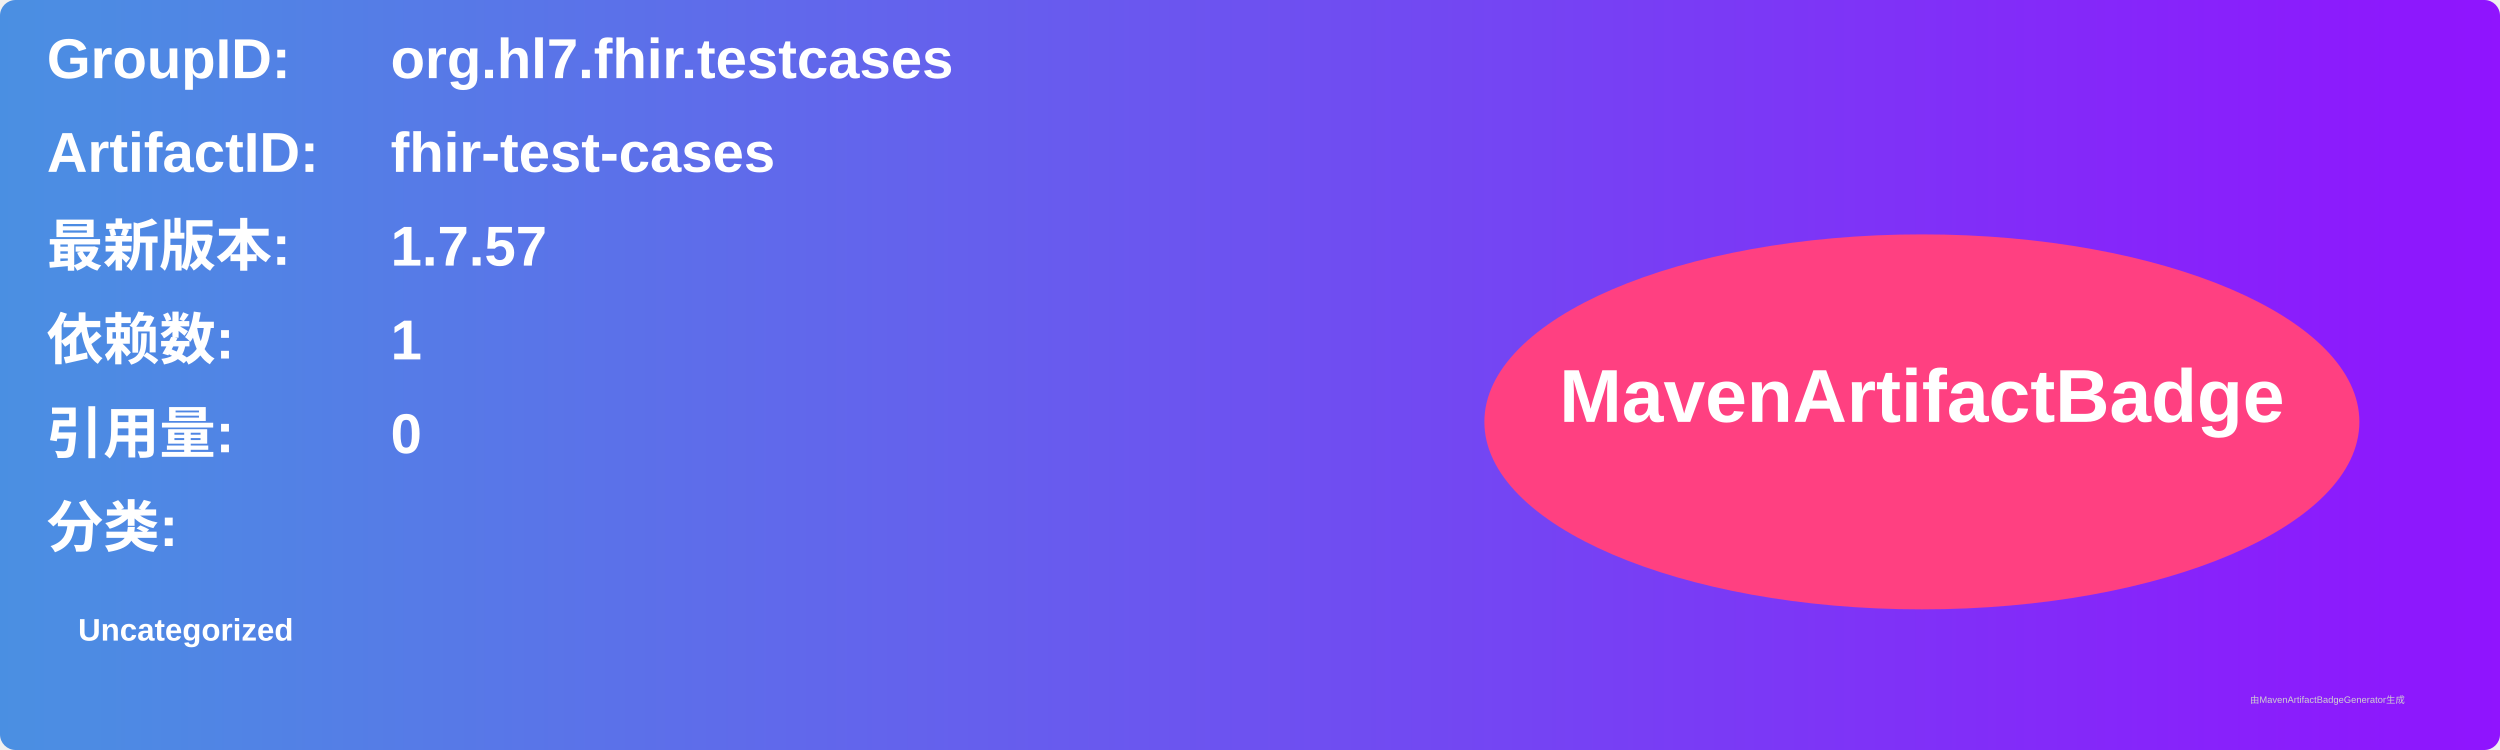
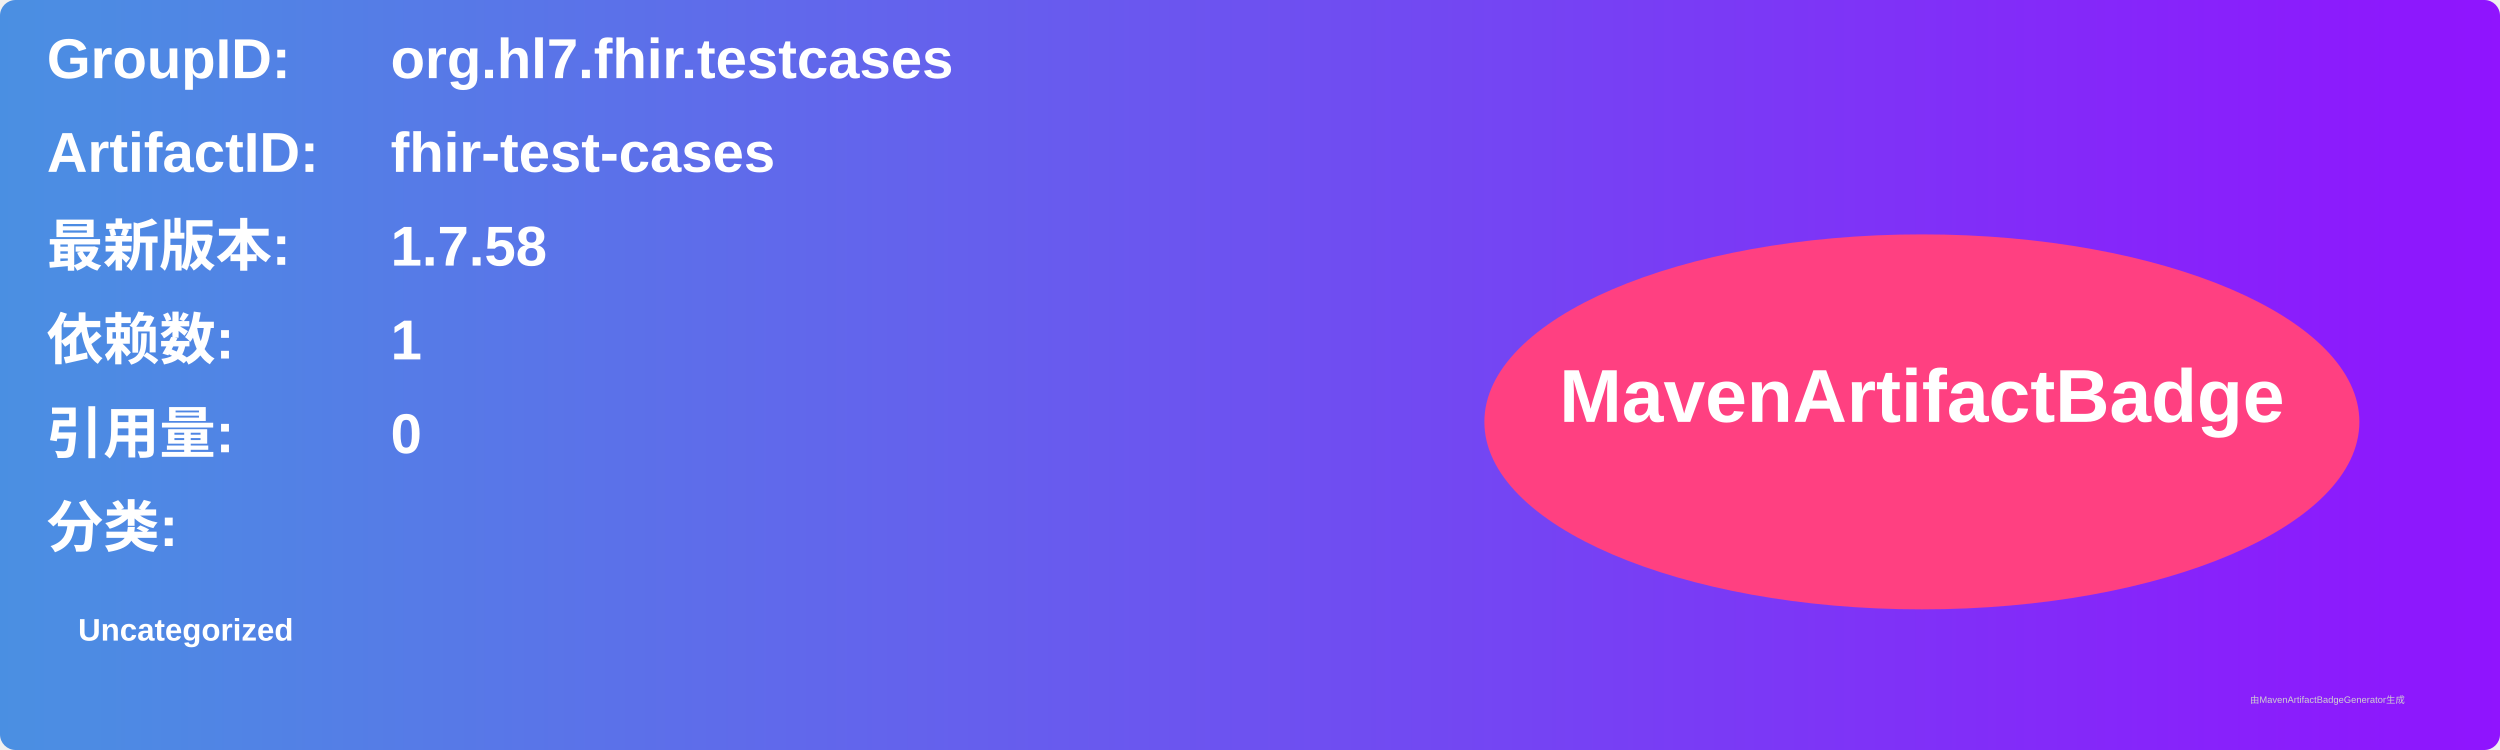
<svg xmlns="http://www.w3.org/2000/svg" width="800" height="240" viewBox="0 0 800 240">
  <linearGradient id="grad" x1="0%" y1="0%" x2="100%" y2="0%">
    <stop offset="0%" stop-color="#4a90e2" />
    <stop offset="100%" stop-color="#9013fe" />
  </linearGradient>
  <rect width="100%" height="100%" rx="5" ry="5" fill="url(#grad)" />
  <g transform="translate(15, 15)">
    <text x="0" y="10" font-family="Arial" font-size="18" fill="white" font-weight="bold" width="260">GroupID:</text>
    <text x="110" y="10" font-family="Arial" font-size="18" fill="white" font-weight="bold" width="460">org.hl7.fhir.testcases</text>
    <text x="0" y="40" font-family="Arial" font-size="18" fill="white" font-weight="bold" width="260">ArtifactID:</text>
    <text x="110" y="40" font-family="Arial" font-size="18" fill="white" font-weight="bold" width="460">fhir-test-cases</text>
    <text x="0" y="70" font-family="Arial" font-size="18" fill="white" font-weight="bold">最新版本:</text>
    <text x="110" y="70" font-family="Arial" font-size="18" fill="white" font-weight="bold">
-       <tspan font-weight="bold">1.7.57</tspan>
+       <tspan font-weight="bold">1.7.58</tspan>
    </text>
    <text x="0" y="100" font-family="Arial" font-size="18" fill="white" font-weight="bold">依赖数: </text>
    <text x="110" y="100" font-family="Arial" font-size="18" fill="white">
      <tspan font-weight="bold">1</tspan>
    </text>
    <text x="0" y="130" font-family="Arial" font-size="18" fill="white" font-weight="bold">引用量: </text>
    <text x="110" y="130" font-family="Arial" font-size="18" fill="white">
      <tspan font-weight="bold">0</tspan>
    </text>
    <text x="0" y="160" font-family="Arial" font-size="18" fill="white" font-weight="bold">分类:</text>
    <text x="10" y="190" font-family="Arial" font-size="10" fill="white">
      <tspan font-weight="bold">Uncategorized</tspan>
    </text>
    <ellipse cx="600" cy="120" rx="140" ry="60" fill="#ff4081" />
    <text x="600" y="120" text-anchor="middle" font-family="Arial" font-size="24" fill="white" font-weight="bold">MavenArtifactBadge</text>
  </g>
  <text x="720" y="225" font-family="Arial" font-size="3" fill="#d0d0d0">由MavenArtifactBadgeGenerator生成</text>
</svg>
